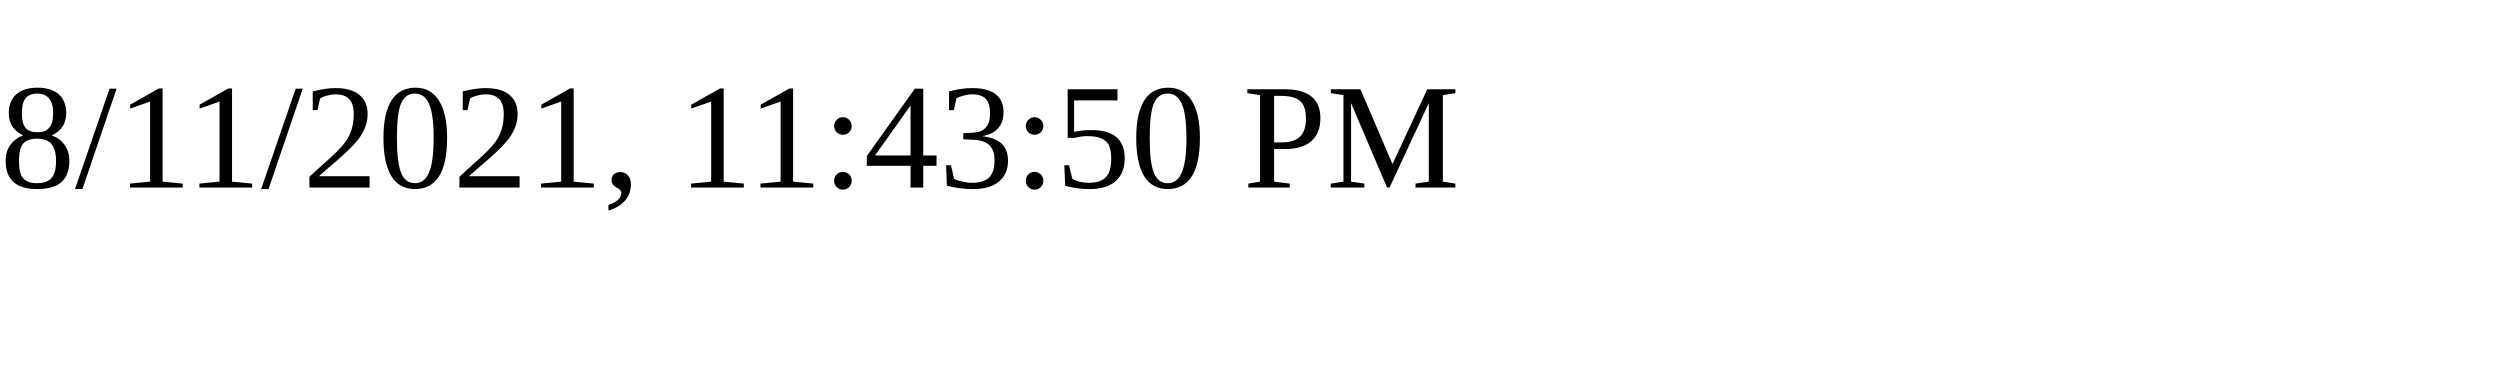
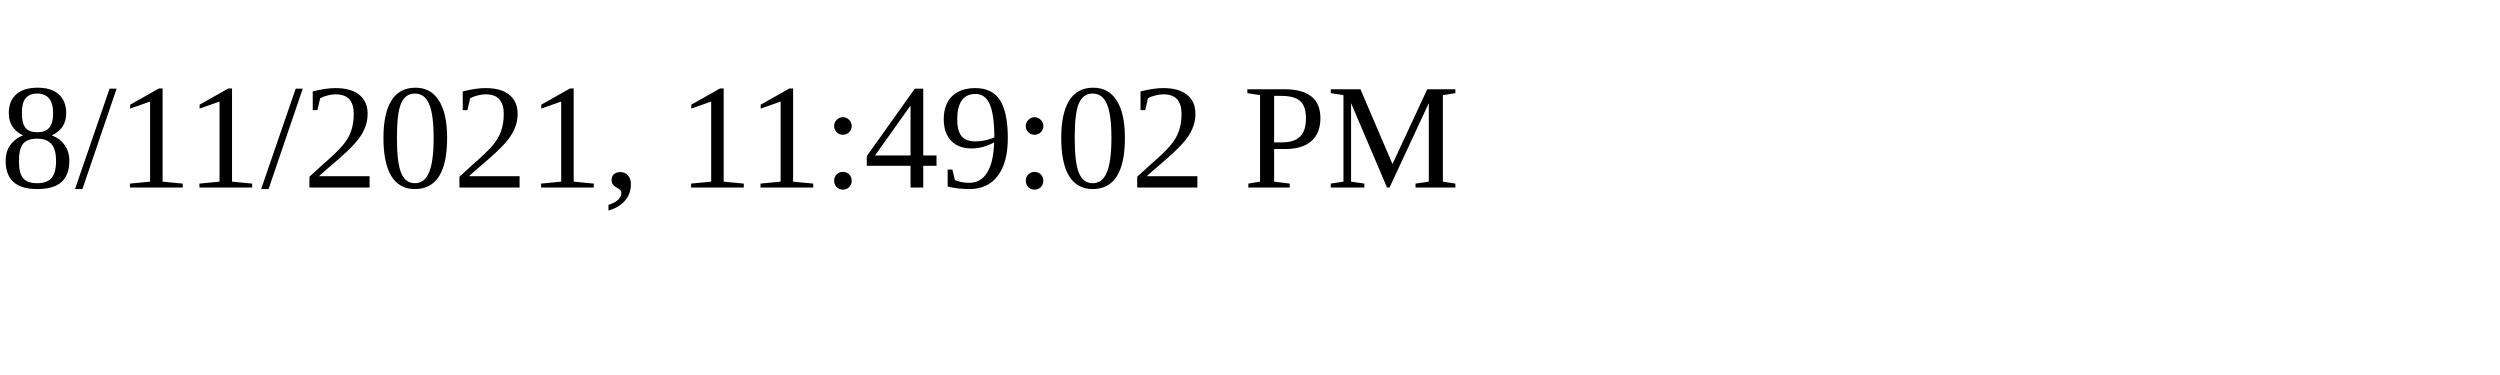
<svg xmlns="http://www.w3.org/2000/svg" height="30" width="200">
-   <text x="0" y="15">8/11/2021, 11:43:50 PM</text>
+   <text x="0" y="15">8/11/2021, 11:49:02 PM</text>
</svg>
